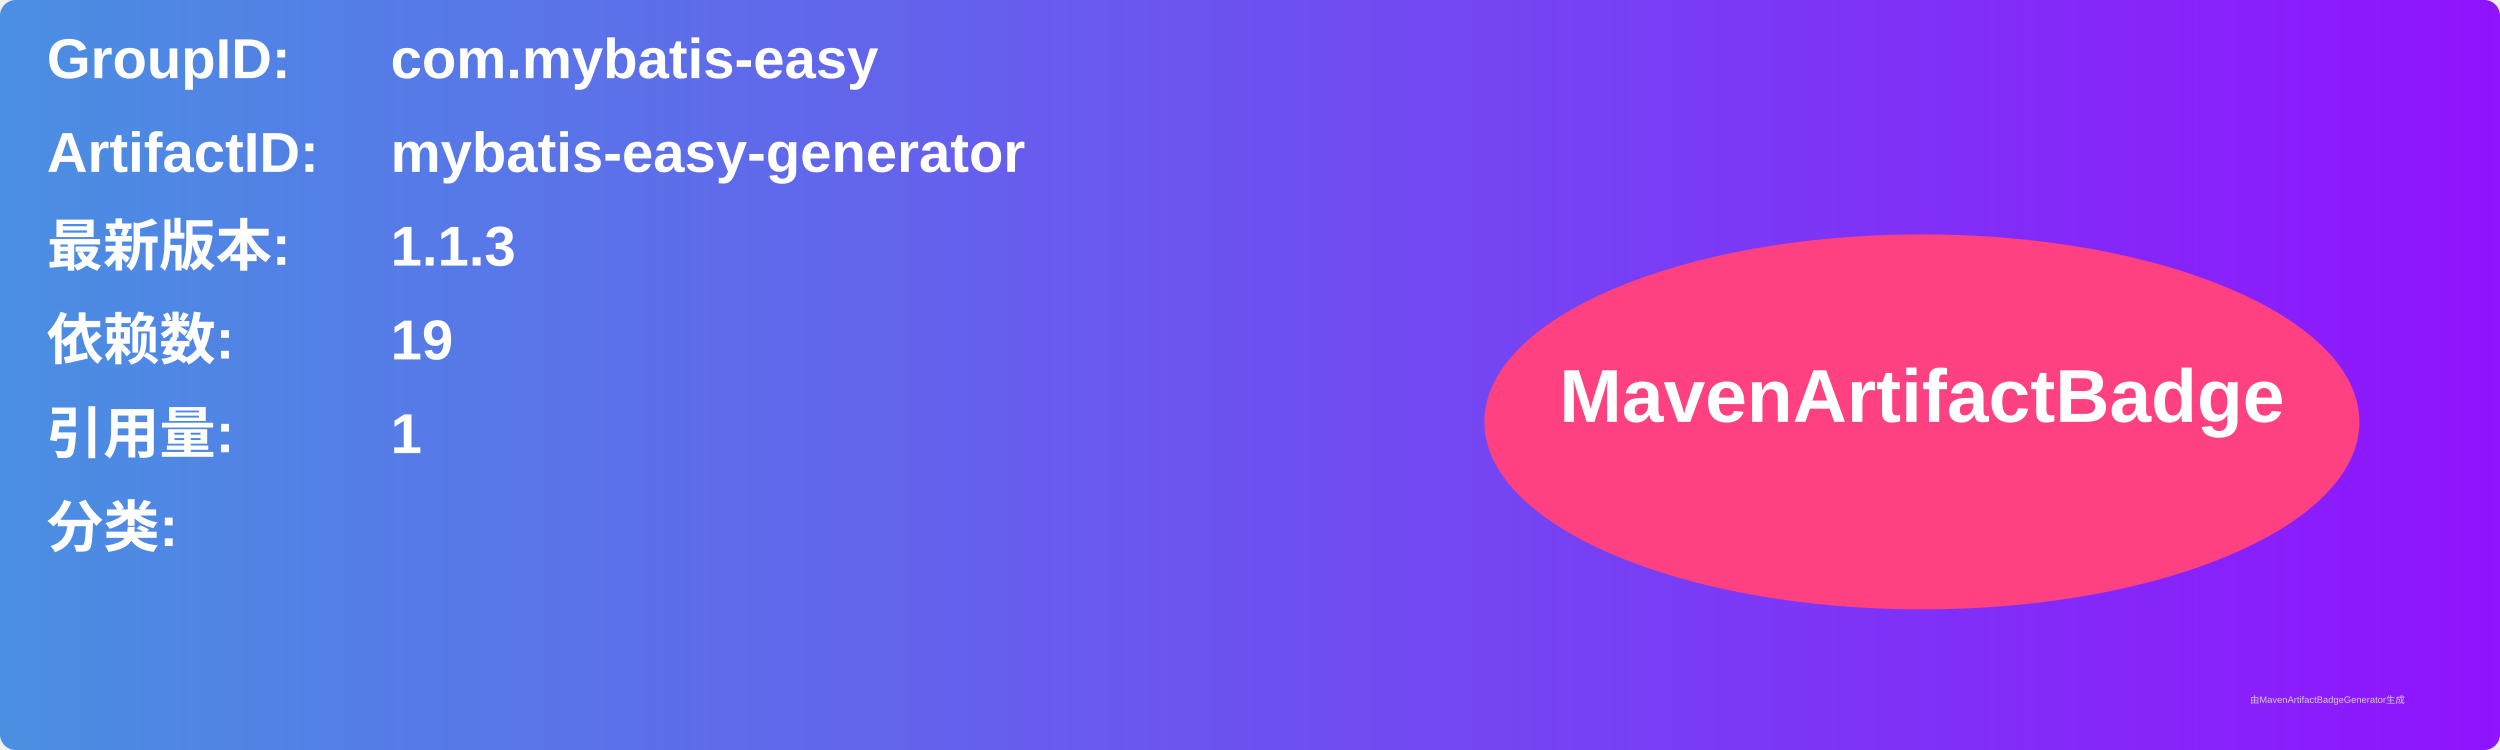
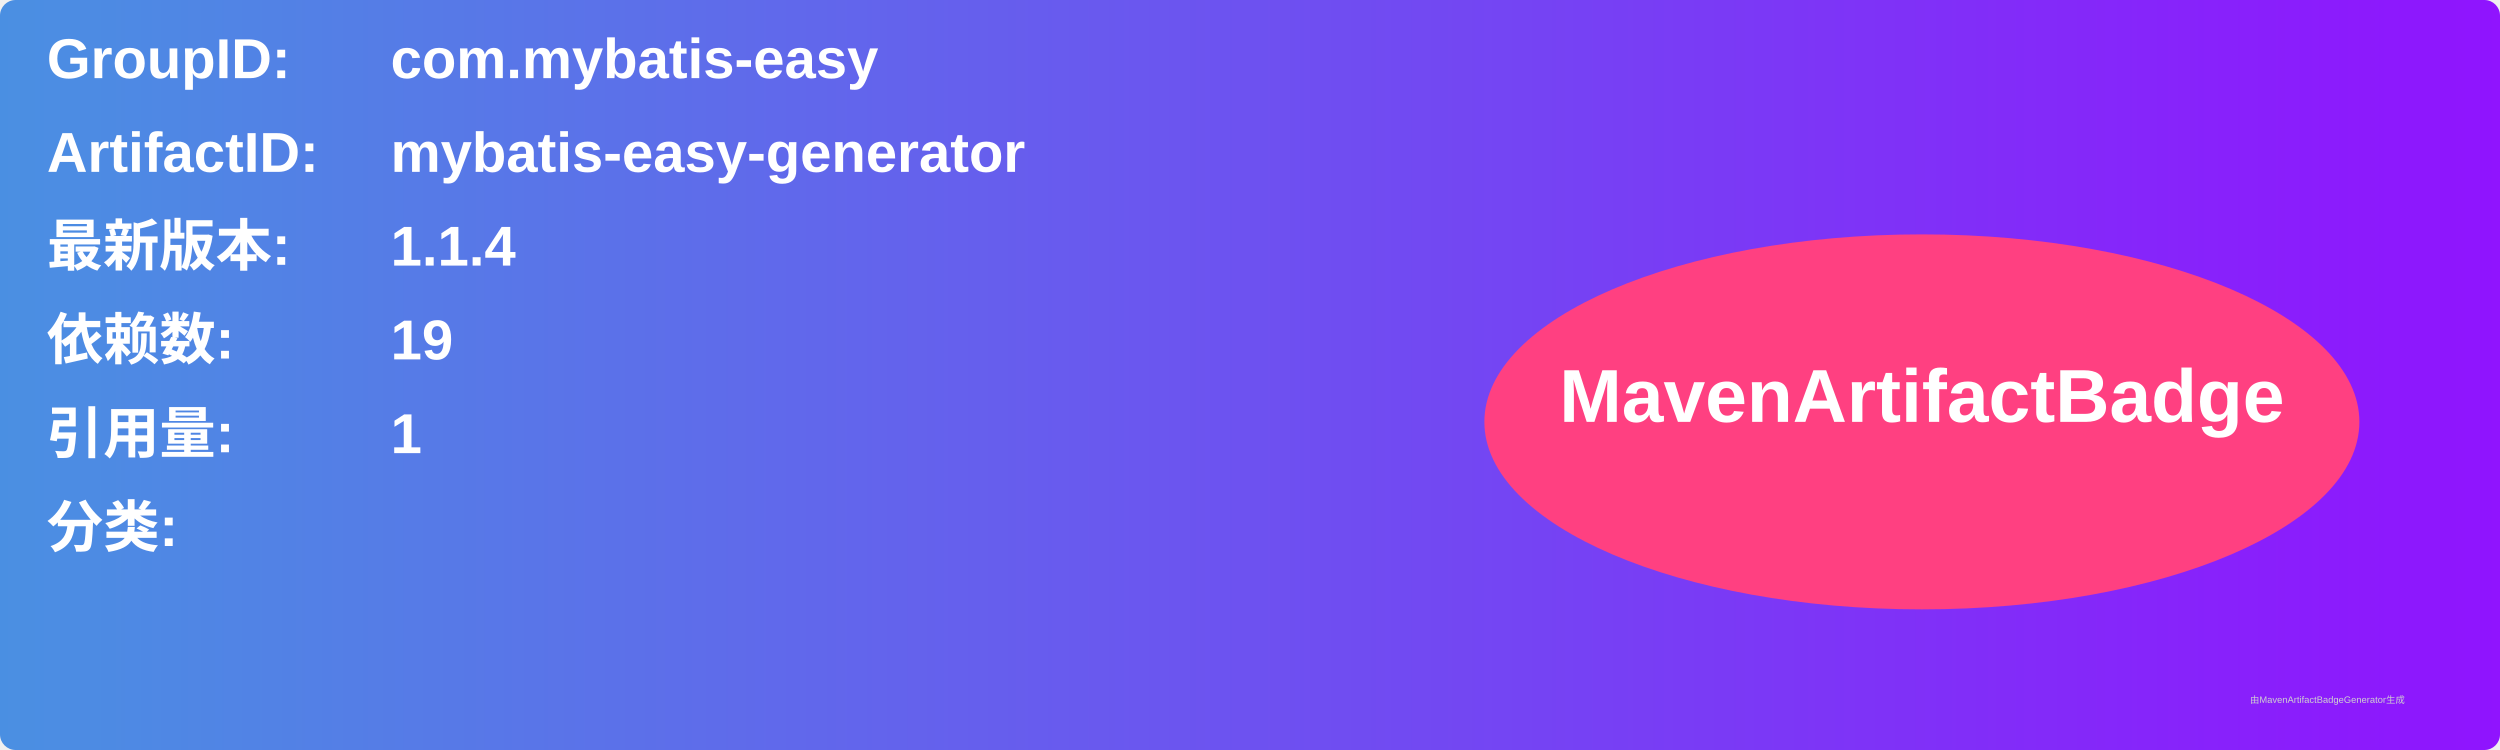
<svg xmlns="http://www.w3.org/2000/svg" width="800" height="240" viewBox="0 0 800 240">
  <linearGradient id="grad" x1="0%" y1="0%" x2="100%" y2="0%">
    <stop offset="0%" stop-color="#4a90e2" />
    <stop offset="100%" stop-color="#9013fe" />
  </linearGradient>
  <rect width="100%" height="100%" rx="5" ry="5" fill="url(#grad)" />
  <g transform="translate(15, 15)">
    <text x="0" y="10" font-family="Arial" font-size="18" fill="white" font-weight="bold" width="260">GroupID:</text>
    <text x="110" y="10" font-family="Arial" font-size="18" fill="white" font-weight="bold" width="460">com.mybatis-easy</text>
    <text x="0" y="40" font-family="Arial" font-size="18" fill="white" font-weight="bold" width="260">ArtifactID:</text>
    <text x="110" y="40" font-family="Arial" font-size="18" fill="white" font-weight="bold" width="460">mybatis-easy-generator</text>
    <text x="0" y="70" font-family="Arial" font-size="18" fill="white" font-weight="bold">最新版本:</text>
    <text x="110" y="70" font-family="Arial" font-size="18" fill="white" font-weight="bold">
-       <tspan font-weight="bold">1.1.3</tspan>
+       <tspan font-weight="bold">1.1.4</tspan>
    </text>
    <text x="0" y="100" font-family="Arial" font-size="18" fill="white" font-weight="bold">依赖数: </text>
    <text x="110" y="100" font-family="Arial" font-size="18" fill="white">
      <tspan font-weight="bold">19</tspan>
    </text>
    <text x="0" y="130" font-family="Arial" font-size="18" fill="white" font-weight="bold">引用量: </text>
    <text x="110" y="130" font-family="Arial" font-size="18" fill="white">
      <tspan font-weight="bold">1</tspan>
    </text>
    <text x="0" y="160" font-family="Arial" font-size="18" fill="white" font-weight="bold">分类:</text>
    <text x="10" y="190" font-family="Arial" font-size="10" fill="white">
      <tspan font-weight="bold" />
    </text>
    <ellipse cx="600" cy="120" rx="140" ry="60" fill="#ff4081" />
    <text x="600" y="120" text-anchor="middle" font-family="Arial" font-size="24" fill="white" font-weight="bold">MavenArtifactBadge</text>
  </g>
  <text x="720" y="225" font-family="Arial" font-size="3" fill="#d0d0d0">由MavenArtifactBadgeGenerator生成</text>
</svg>
